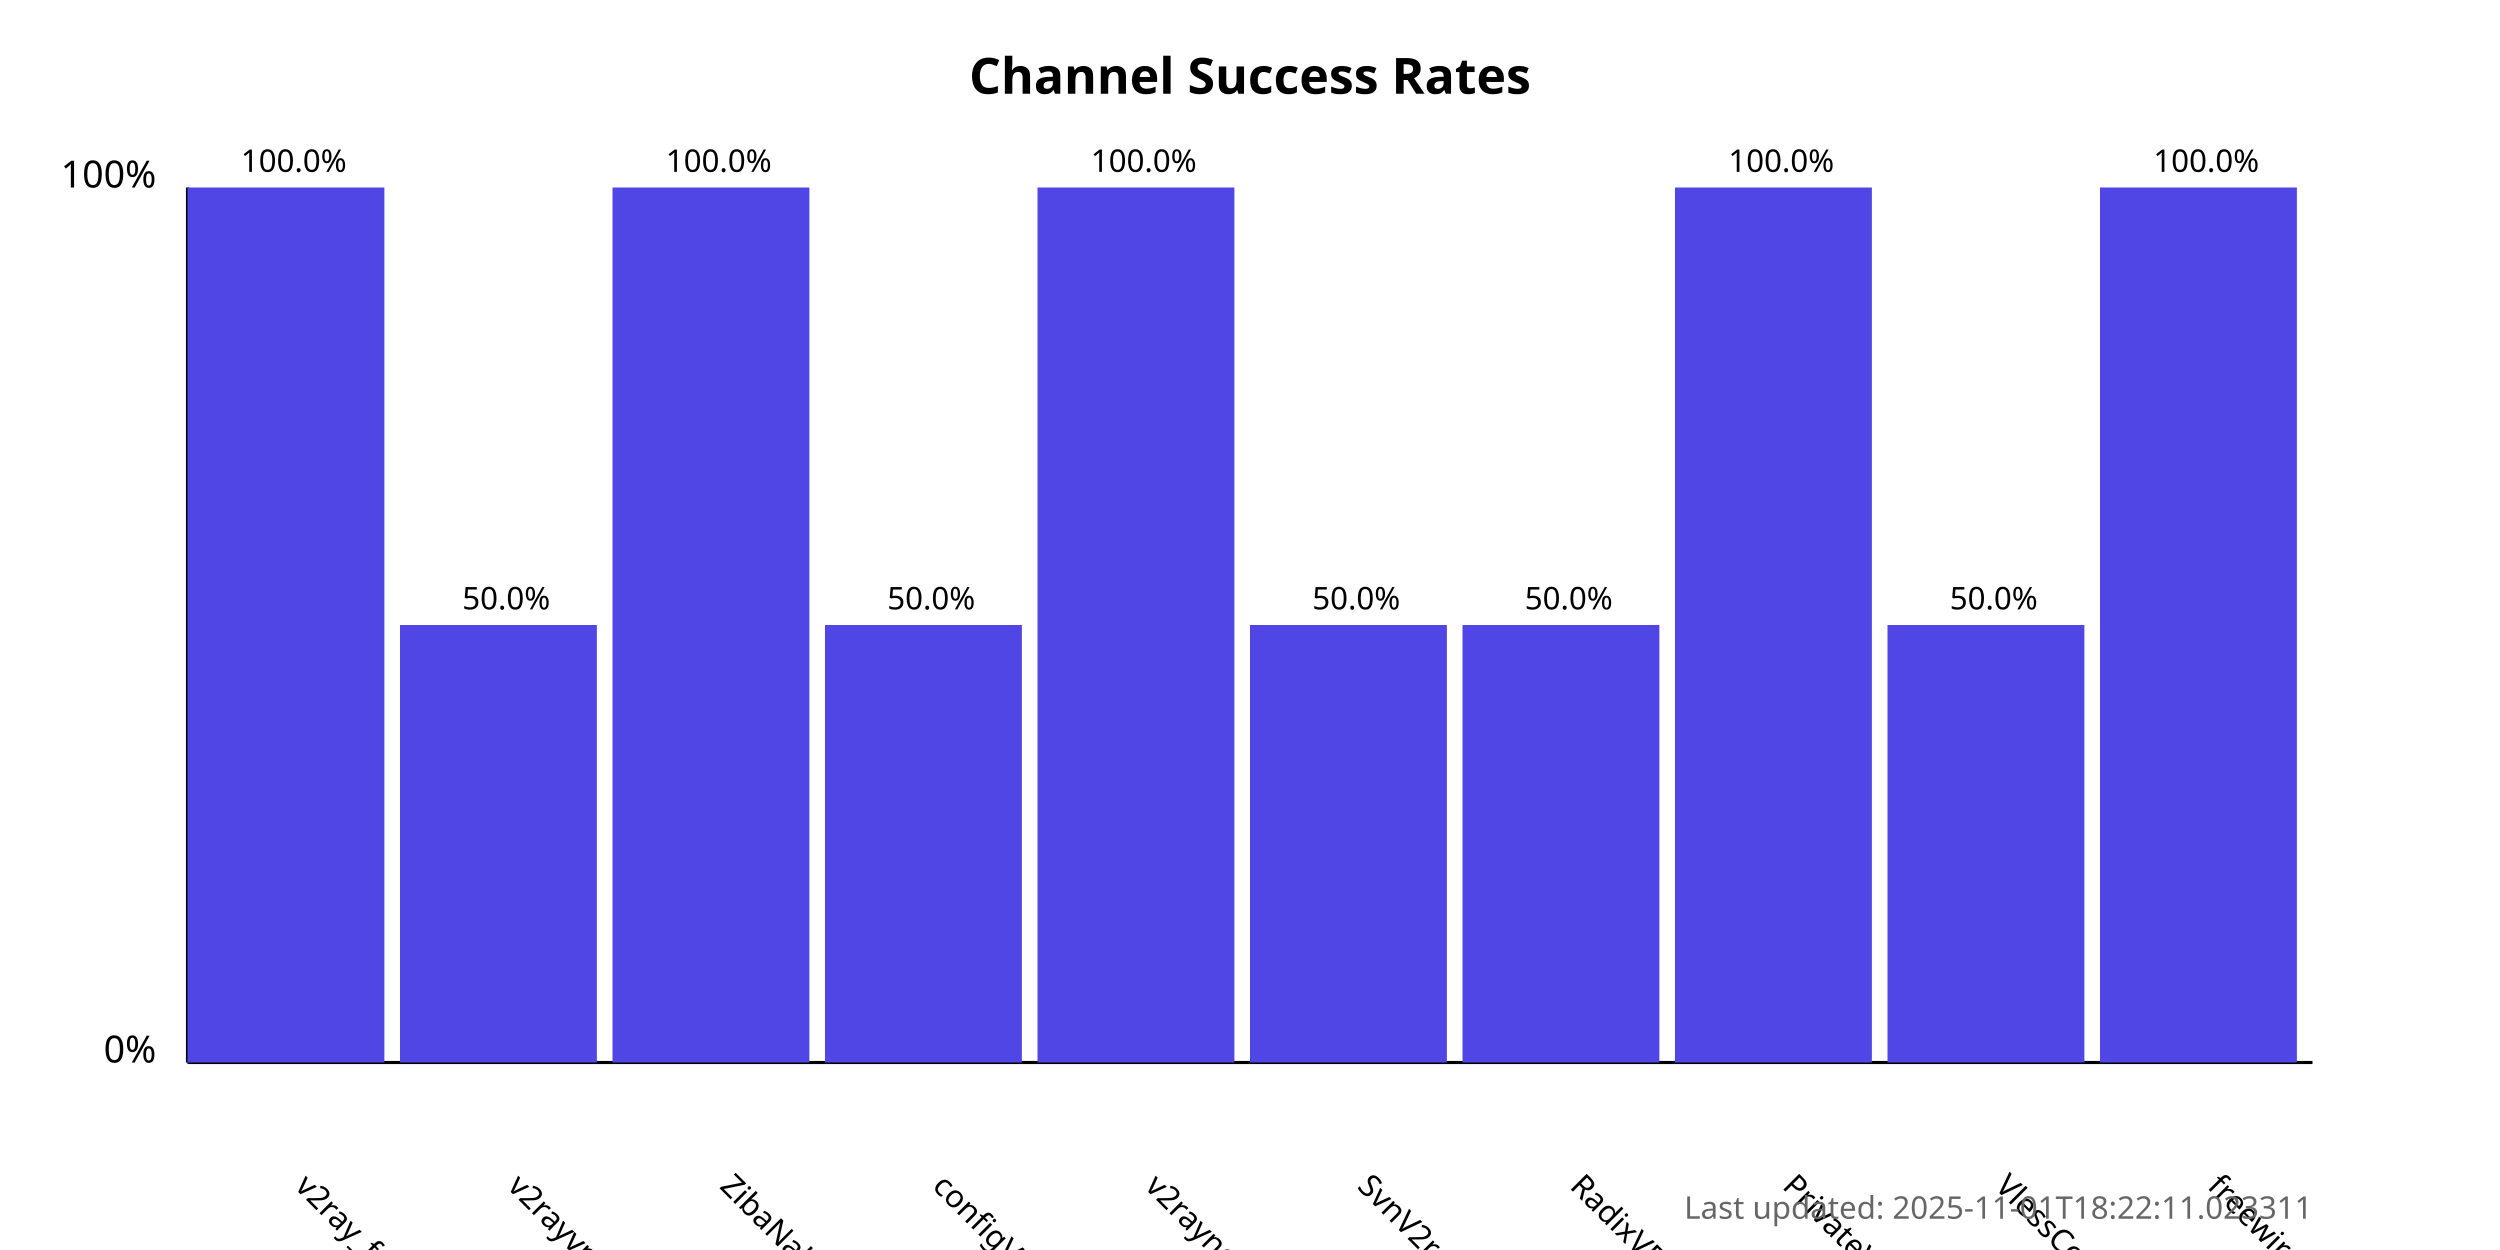
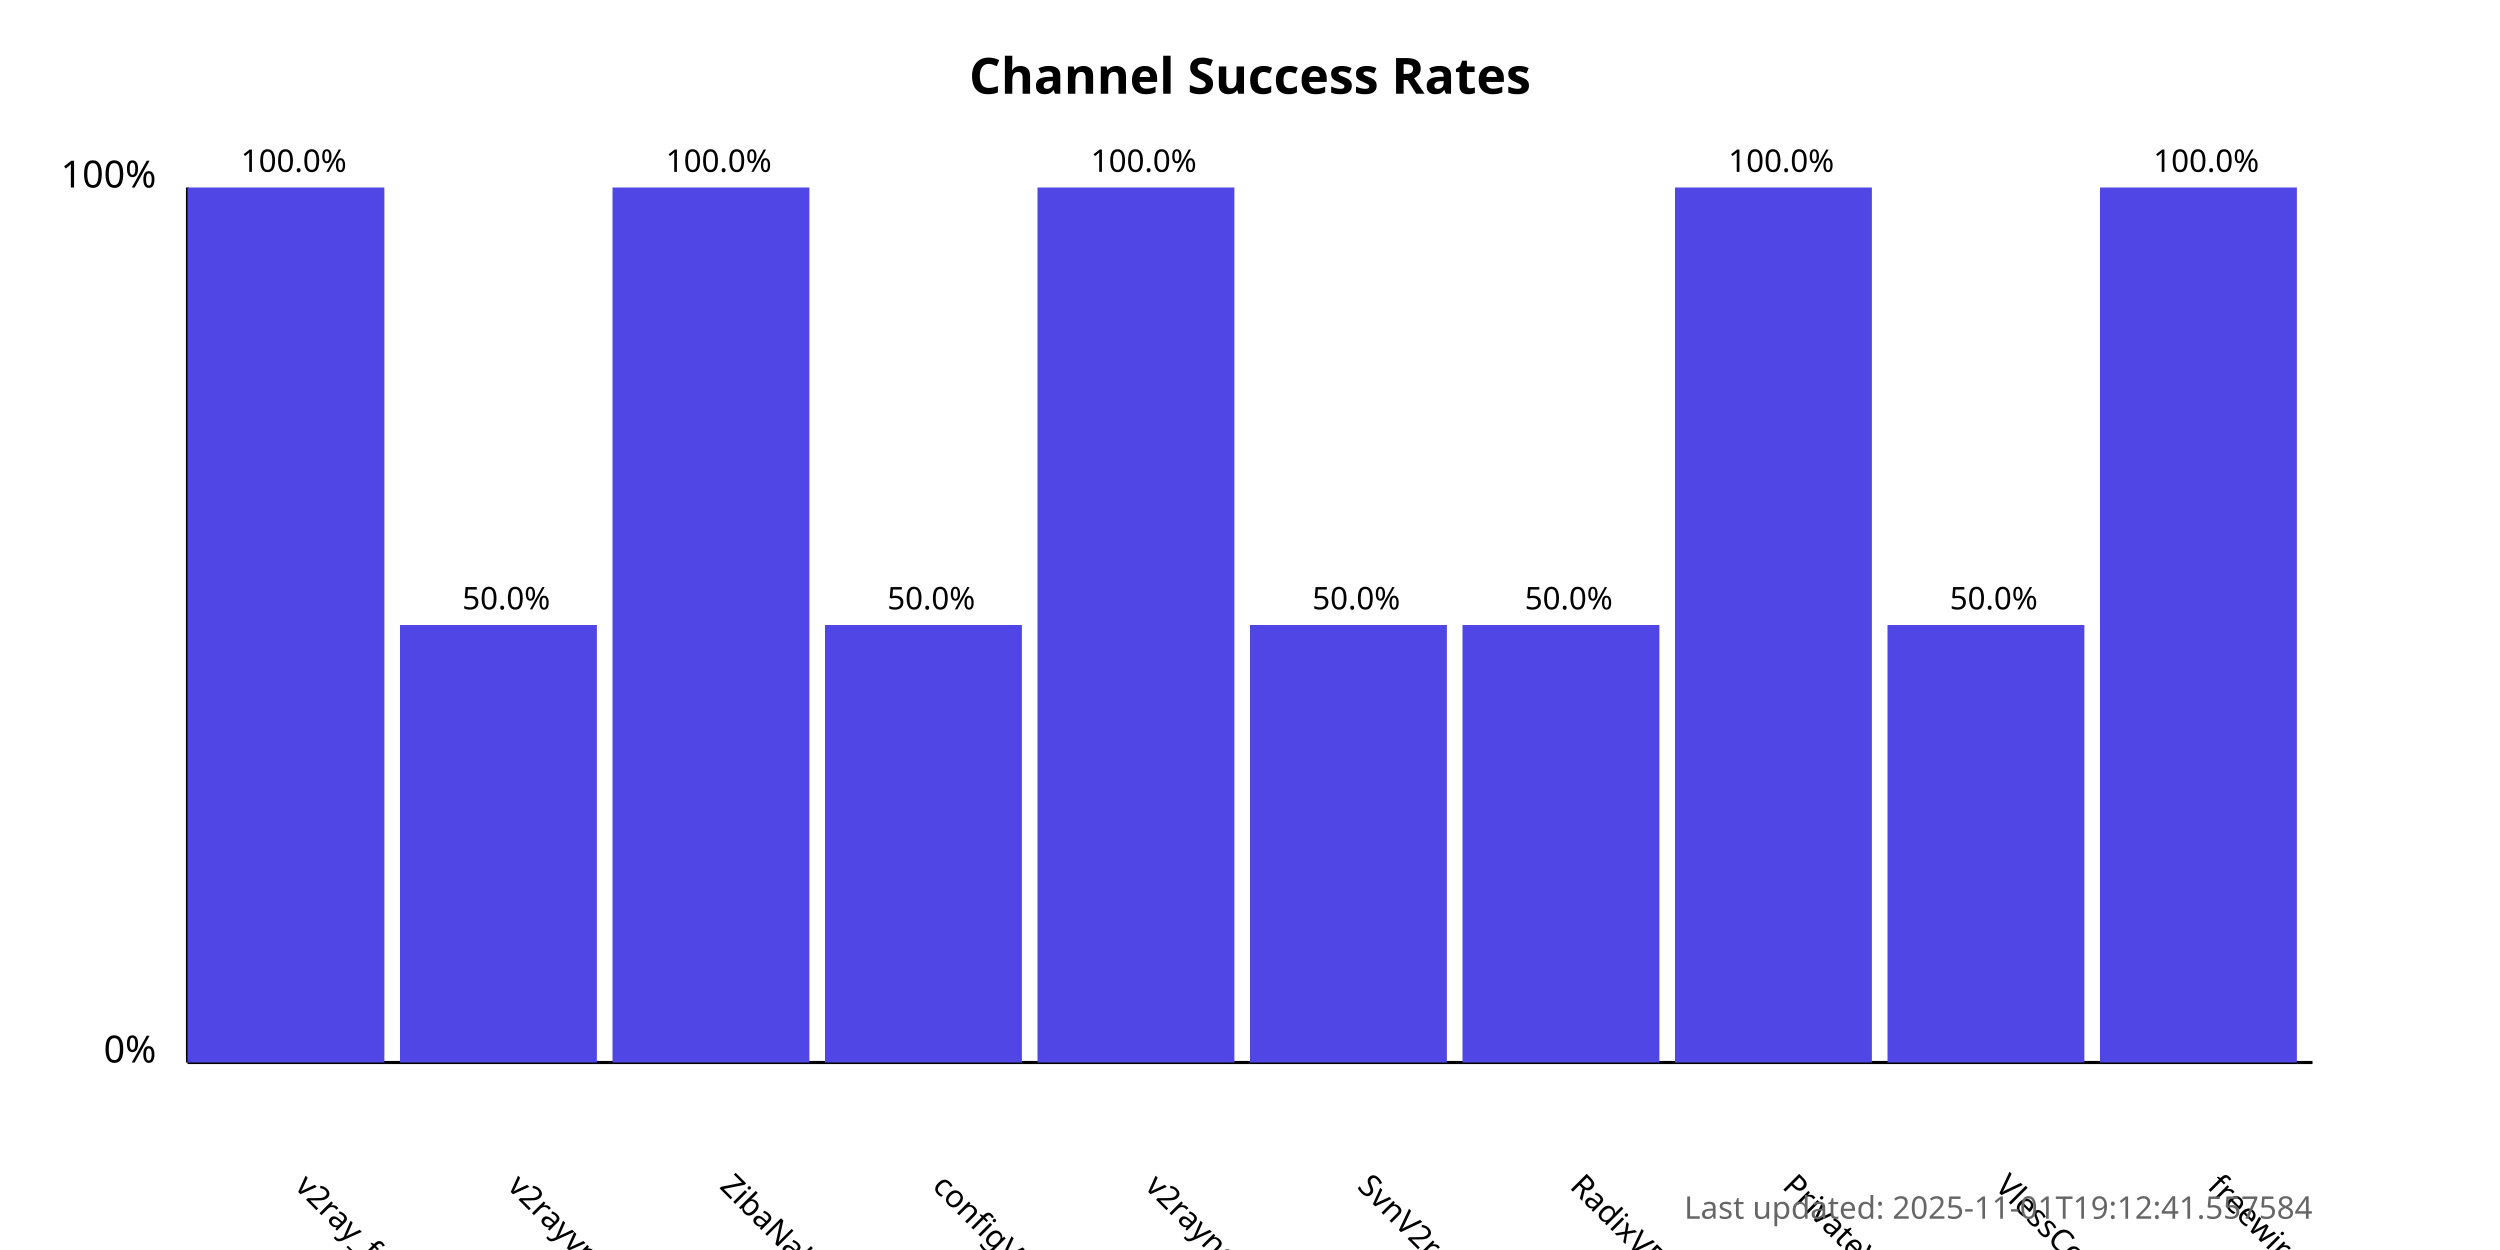
<svg xmlns="http://www.w3.org/2000/svg" width="800" height="400">
  <style>
            .chart-title { font: bold 16px sans-serif; }
            .axis-label { font: 12px sans-serif; }
            .tick-label { font: 10px sans-serif; }
            .bar { fill: #4f46e5; }
            .bar:hover { fill: #6366f1; }
            .timestamp { font: 10px sans-serif; fill: #666; }
        </style>
  <text x="400.0" y="30" text-anchor="middle" class="chart-title">
            Channel Success Rates
        </text>
  <line x1="60" y1="340" x2="60" y2="60" stroke="black" stroke-width="1" />
  <line x1="60" y1="340" x2="740" y2="340" stroke="black" stroke-width="1" />
  <text x="50" y="340" text-anchor="end" class="axis-label">0%</text>
  <text x="50" y="60" text-anchor="end" class="axis-label">100%</text>
  <g>
    <rect x="60" y="60.0" width="63.0" height="280.0" class="bar" />
    <text x="94.0" y="380" transform="rotate(45, 94.0, 380)" text-anchor="start" class="tick-label">
                v2ray_free_conf
            </text>
    <text x="94.0" y="55.0" text-anchor="middle" class="tick-label">
                100.0%
            </text>
  </g>
  <g>
    <rect x="128.0" y="200.0" width="63.0" height="140.0" class="bar" />
    <text x="162.0" y="380" transform="rotate(45, 162.0, 380)" text-anchor="start" class="tick-label">
                v2rayvpno
            </text>
    <text x="162.0" y="195.0" text-anchor="middle" class="tick-label">
                50.0%
            </text>
  </g>
  <g>
    <rect x="196.0" y="60.0" width="63.0" height="280.0" class="bar" />
    <text x="230.0" y="380" transform="rotate(45, 230.0, 380)" text-anchor="start" class="tick-label">
                ZibaNabz
            </text>
    <text x="230.0" y="55.0" text-anchor="middle" class="tick-label">
                100.0%
            </text>
  </g>
  <g>
    <rect x="264.0" y="200.0" width="63.0" height="140.0" class="bar" />
    <text x="298.0" y="380" transform="rotate(45, 298.0, 380)" text-anchor="start" class="tick-label">
                configV2rayForFree
            </text>
    <text x="298.0" y="195.0" text-anchor="middle" class="tick-label">
                50.0%
            </text>
  </g>
  <g>
    <rect x="332.0" y="60.0" width="63.0" height="280.0" class="bar" />
    <text x="366.0" y="380" transform="rotate(45, 366.0, 380)" text-anchor="start" class="tick-label">
                v2rayngvpn
            </text>
    <text x="366.0" y="55.0" text-anchor="middle" class="tick-label">
                100.0%
            </text>
  </g>
  <g>
    <rect x="400.0" y="200.0" width="63.0" height="140.0" class="bar" />
    <text x="434.0" y="380" transform="rotate(45, 434.0, 380)" text-anchor="start" class="tick-label">
                SvnV2ray
            </text>
    <text x="434.0" y="195.0" text-anchor="middle" class="tick-label">
                50.0%
            </text>
  </g>
  <g>
    <rect x="468.0" y="200.0" width="63.0" height="140.0" class="bar" />
    <text x="502.0" y="380" transform="rotate(45, 502.0, 380)" text-anchor="start" class="tick-label">
                RadixVPN
            </text>
    <text x="502.0" y="195.0" text-anchor="middle" class="tick-label">
                50.0%
            </text>
  </g>
  <g>
    <rect x="536.0" y="60.0" width="63.0" height="280.0" class="bar" />
    <text x="570.0" y="380" transform="rotate(45, 570.0, 380)" text-anchor="start" class="tick-label">
                PrivateVPNs
            </text>
    <text x="570.0" y="55.0" text-anchor="middle" class="tick-label">
                100.0%
            </text>
  </g>
  <g>
    <rect x="604.0" y="200.0" width="63.0" height="140.0" class="bar" />
    <text x="638.0" y="380" transform="rotate(45, 638.0, 380)" text-anchor="start" class="tick-label">
                VlessConfig
            </text>
    <text x="638.0" y="195.0" text-anchor="middle" class="tick-label">
                50.0%
            </text>
  </g>
  <g>
    <rect x="672.0" y="60.0" width="63.0" height="280.0" class="bar" />
    <text x="706.0" y="380" transform="rotate(45, 706.0, 380)" text-anchor="start" class="tick-label">
                freewireguard
            </text>
    <text x="706.0" y="55.0" text-anchor="middle" class="tick-label">
                100.0%
            </text>
  </g>
  <text x="740" y="390" text-anchor="end" class="timestamp">
-             Last updated: 2025-11-01T18:22:11.023311
+             Last updated: 2025-11-01T19:12:41.557584
        </text>
</svg>
